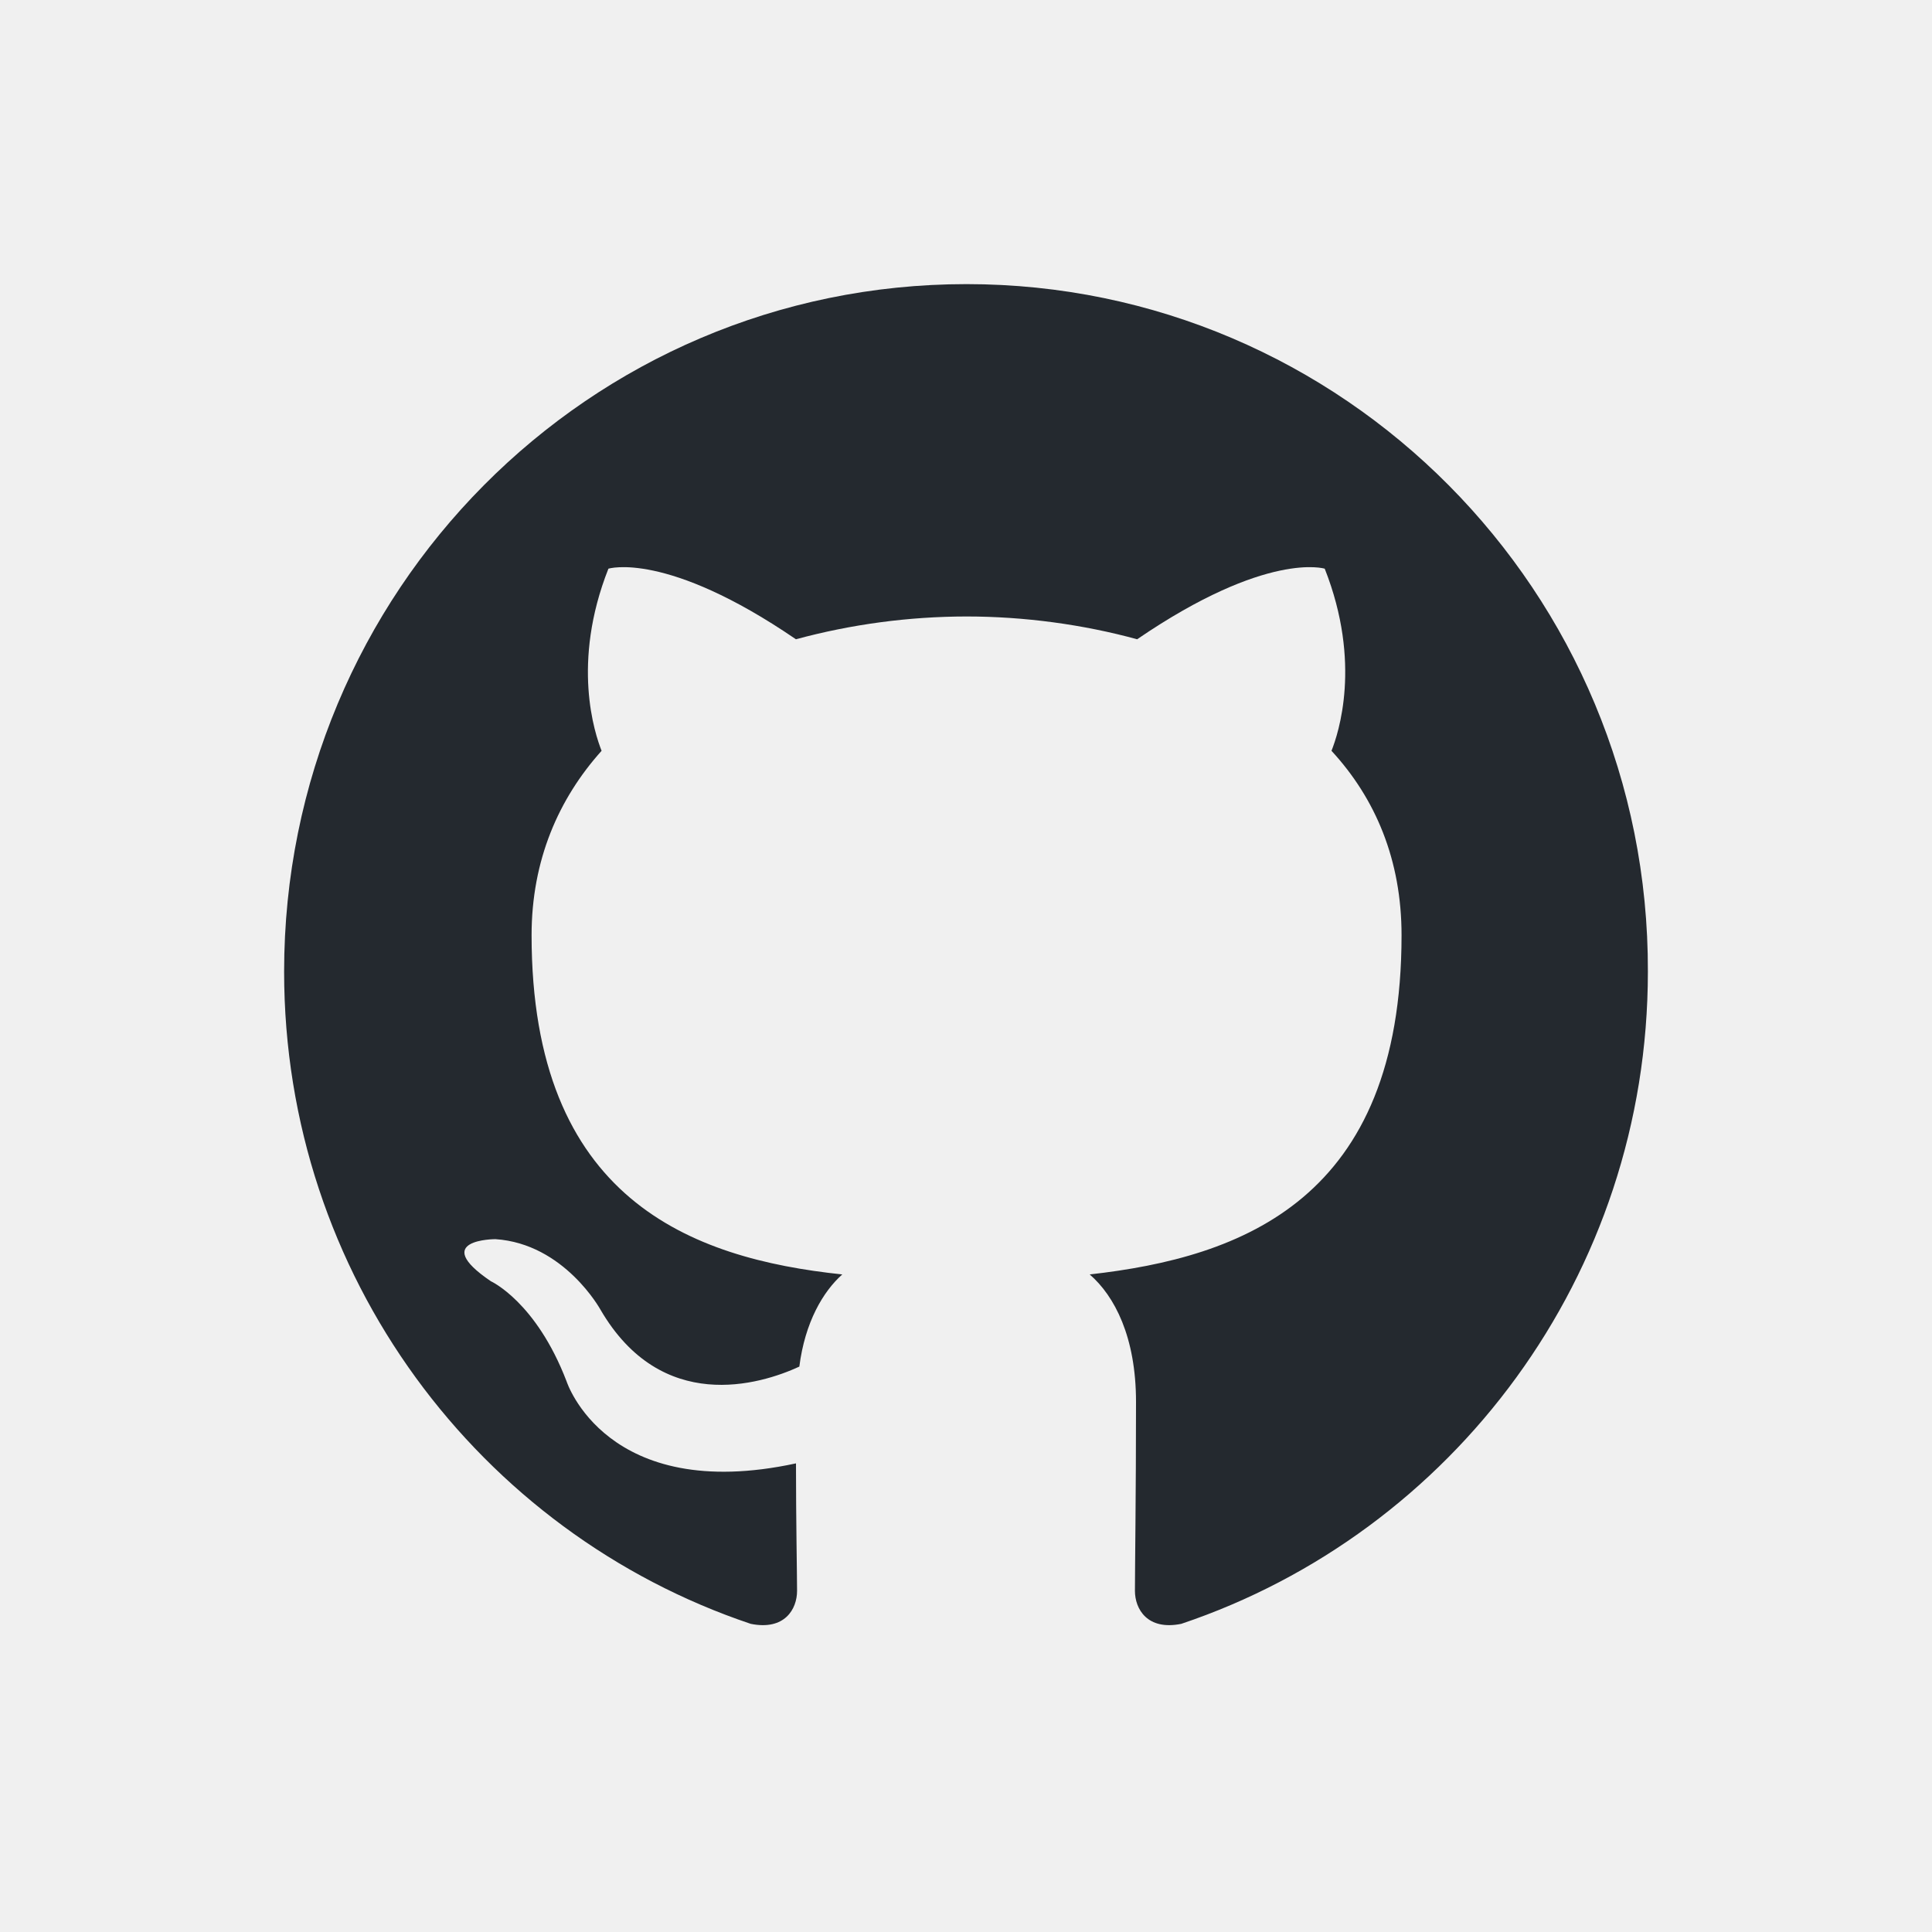
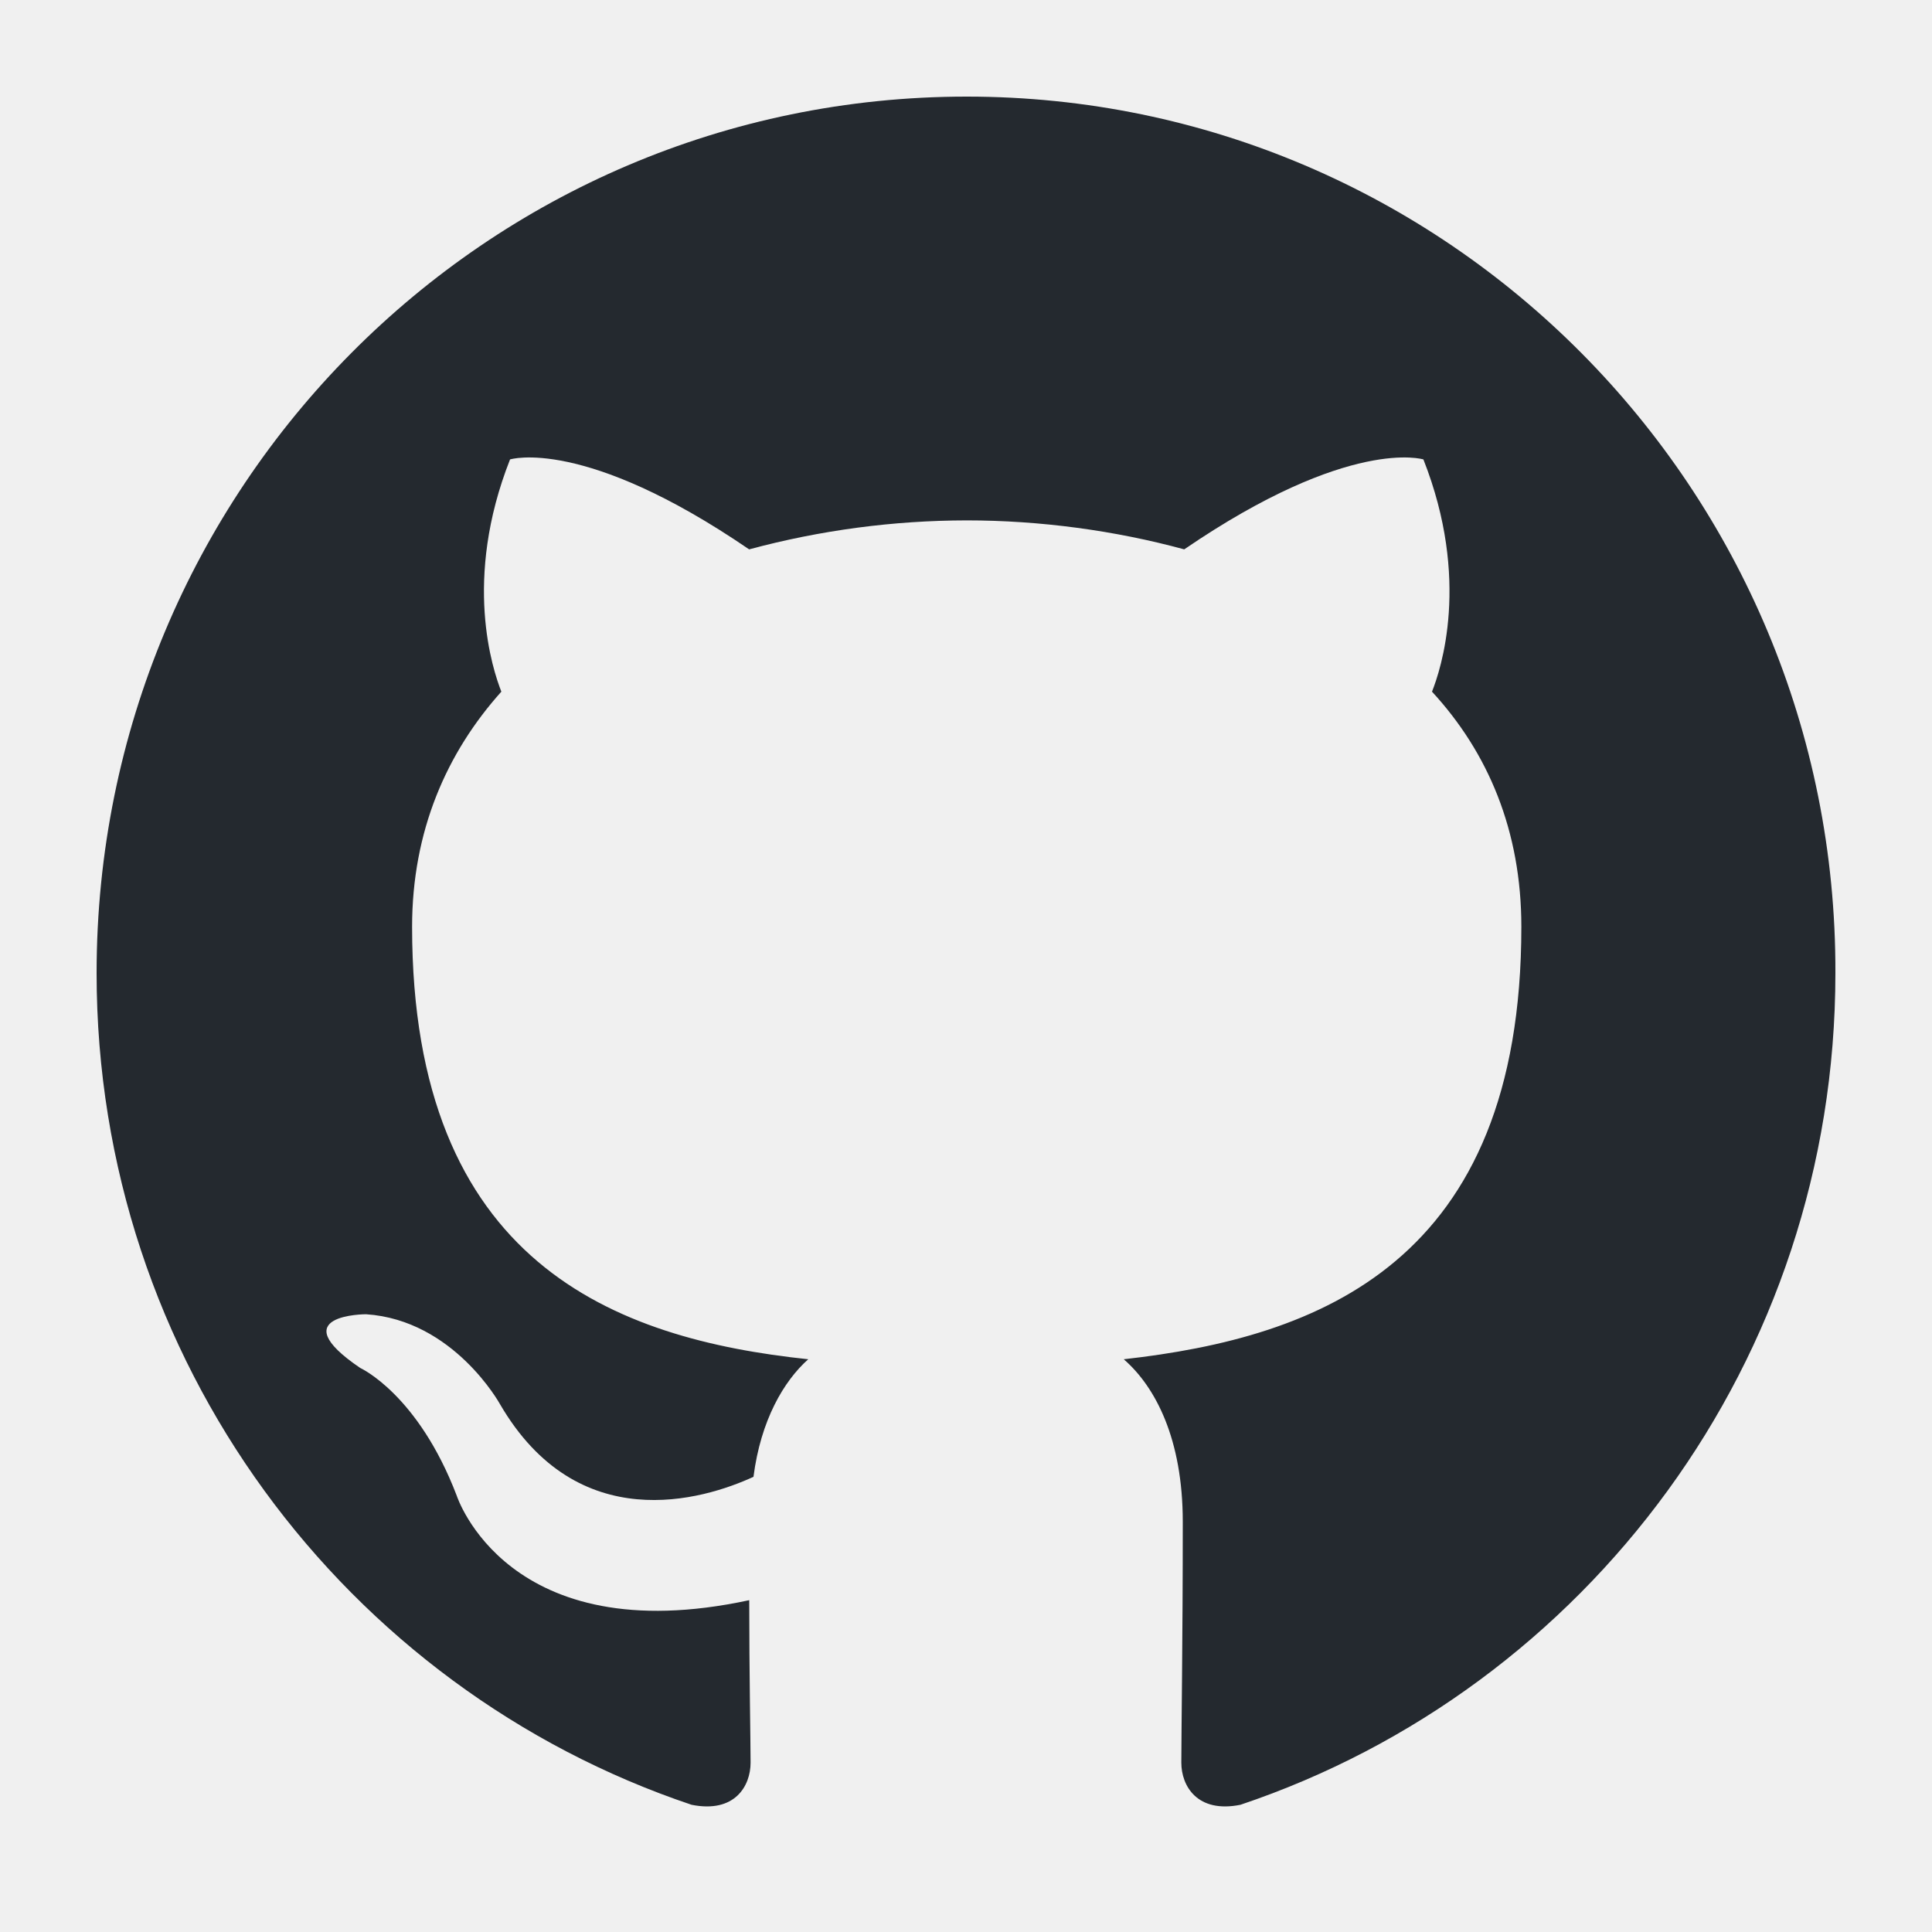
- <svg xmlns="http://www.w3.org/2000/svg" width="20" height="20" viewBox="3 3 34 34" fill="none">
-   <g clip-path="url(#clip0_6275_19623)">
-     <path fill-rule="evenodd" clip-rule="evenodd" d="M20.01 8C13.369 8 8 13.408 8 20.099C8 25.448 11.44 29.975 16.212 31.577C16.809 31.698 17.027 31.317 17.027 30.997C17.027 30.716 17.008 29.755 17.008 28.753C13.667 29.474 12.971 27.31 12.971 27.31C12.434 25.908 11.639 25.548 11.639 25.548C10.545 24.807 11.718 24.807 11.718 24.807C12.931 24.887 13.568 26.049 13.568 26.049C14.641 27.891 16.371 27.371 17.067 27.05C17.166 26.269 17.485 25.728 17.823 25.428C15.158 25.147 12.355 24.105 12.355 19.458C12.355 18.136 12.832 17.054 13.587 16.213C13.468 15.913 13.05 14.67 13.707 13.008C13.707 13.008 14.721 12.687 17.007 14.25C17.986 13.985 18.996 13.85 20.01 13.849C21.024 13.849 22.058 13.989 23.012 14.25C25.299 12.687 26.313 13.008 26.313 13.008C26.97 14.67 26.552 15.913 26.432 16.213C27.208 17.054 27.665 18.136 27.665 19.458C27.665 24.105 24.862 25.127 22.177 25.428C22.615 25.808 22.992 26.529 22.992 27.671C22.992 29.294 22.973 30.596 22.973 30.996C22.973 31.317 23.192 31.698 23.788 31.577C28.56 29.974 32 25.448 32 20.099C32.02 13.408 26.631 8 20.01 8Z" fill="#24292F" />
+ <svg xmlns="http://www.w3.org/2000/svg" width="20" height="20" viewBox="0 0 20 20" fill="none">
+   <g clip-path="url(#clip0_10811_6789)">
+     <path fill-rule="evenodd" clip-rule="evenodd" d="M10.007 1C5.027 1 1 5.056 1 10.074C1 14.086 3.58 17.481 7.159 18.683C7.607 18.773 7.77 18.488 7.77 18.247C7.77 18.037 7.756 17.316 7.756 16.565C5.25 17.105 4.728 15.483 4.728 15.483C4.326 14.431 3.729 14.161 3.729 14.161C2.909 13.605 3.789 13.605 3.789 13.605C4.698 13.665 5.176 14.536 5.176 14.536C5.981 15.918 7.278 15.528 7.8 15.288C7.875 14.702 8.114 14.296 8.367 14.071C6.369 13.86 4.266 13.079 4.266 9.594C4.266 8.602 4.624 7.791 5.19 7.16C5.101 6.934 4.788 6.003 5.28 4.756C5.28 4.756 6.041 4.515 7.755 5.687C8.49 5.489 9.247 5.388 10.007 5.387C10.768 5.387 11.543 5.492 12.259 5.687C13.974 4.515 14.735 4.756 14.735 4.756C15.227 6.003 14.914 6.934 14.824 7.16C15.406 7.791 15.749 8.602 15.749 9.594C15.749 13.079 13.646 13.845 11.633 14.071C11.961 14.356 12.244 14.897 12.244 15.753C12.244 16.97 12.229 17.947 12.229 18.247C12.229 18.488 12.394 18.773 12.841 18.683C16.42 17.481 19 14.086 19 10.074C19.015 5.056 14.973 1 10.007 1Z" fill="#24292F" />
  </g>
  <defs>
-     <clipPath id="clip0_6275_19623">
-       <rect width="24" height="24" fill="white" transform="translate(8 8)" />
+     <clipPath id="clip0_10811_6789">
+       <rect width="18" height="18" fill="white" transform="translate(1 1)" />
    </clipPath>
  </defs>
</svg>
